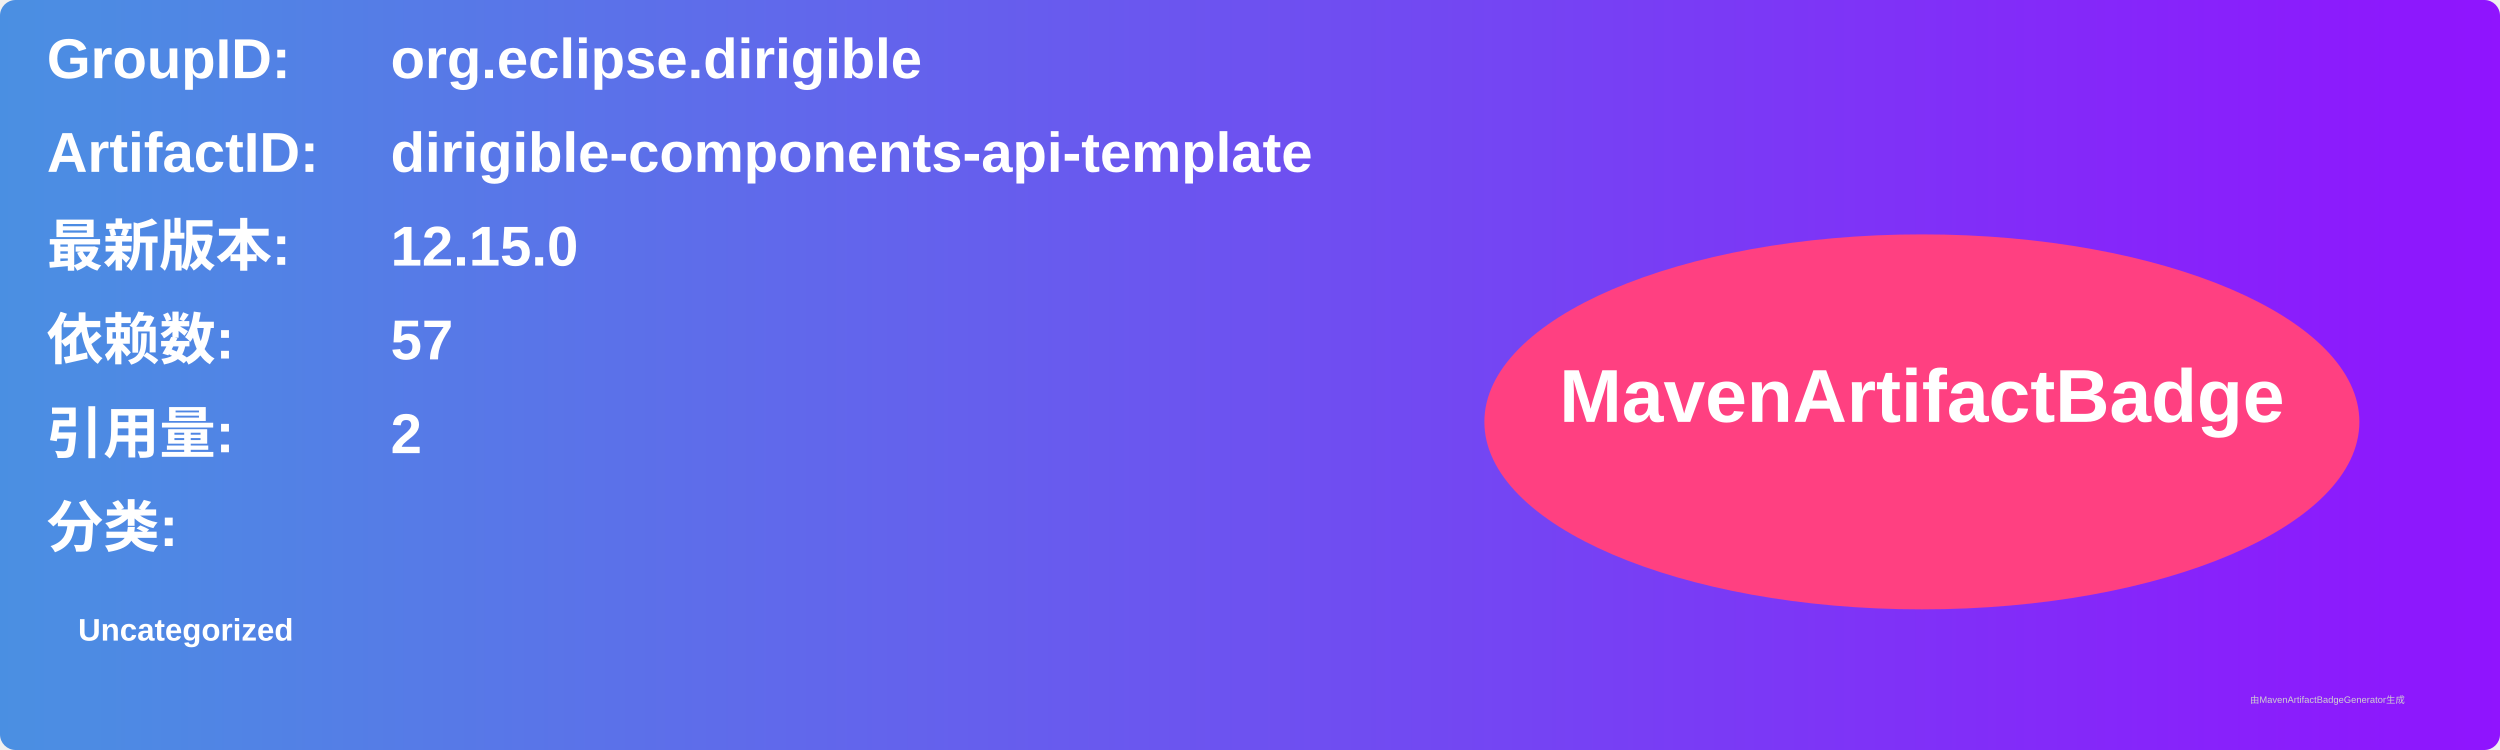
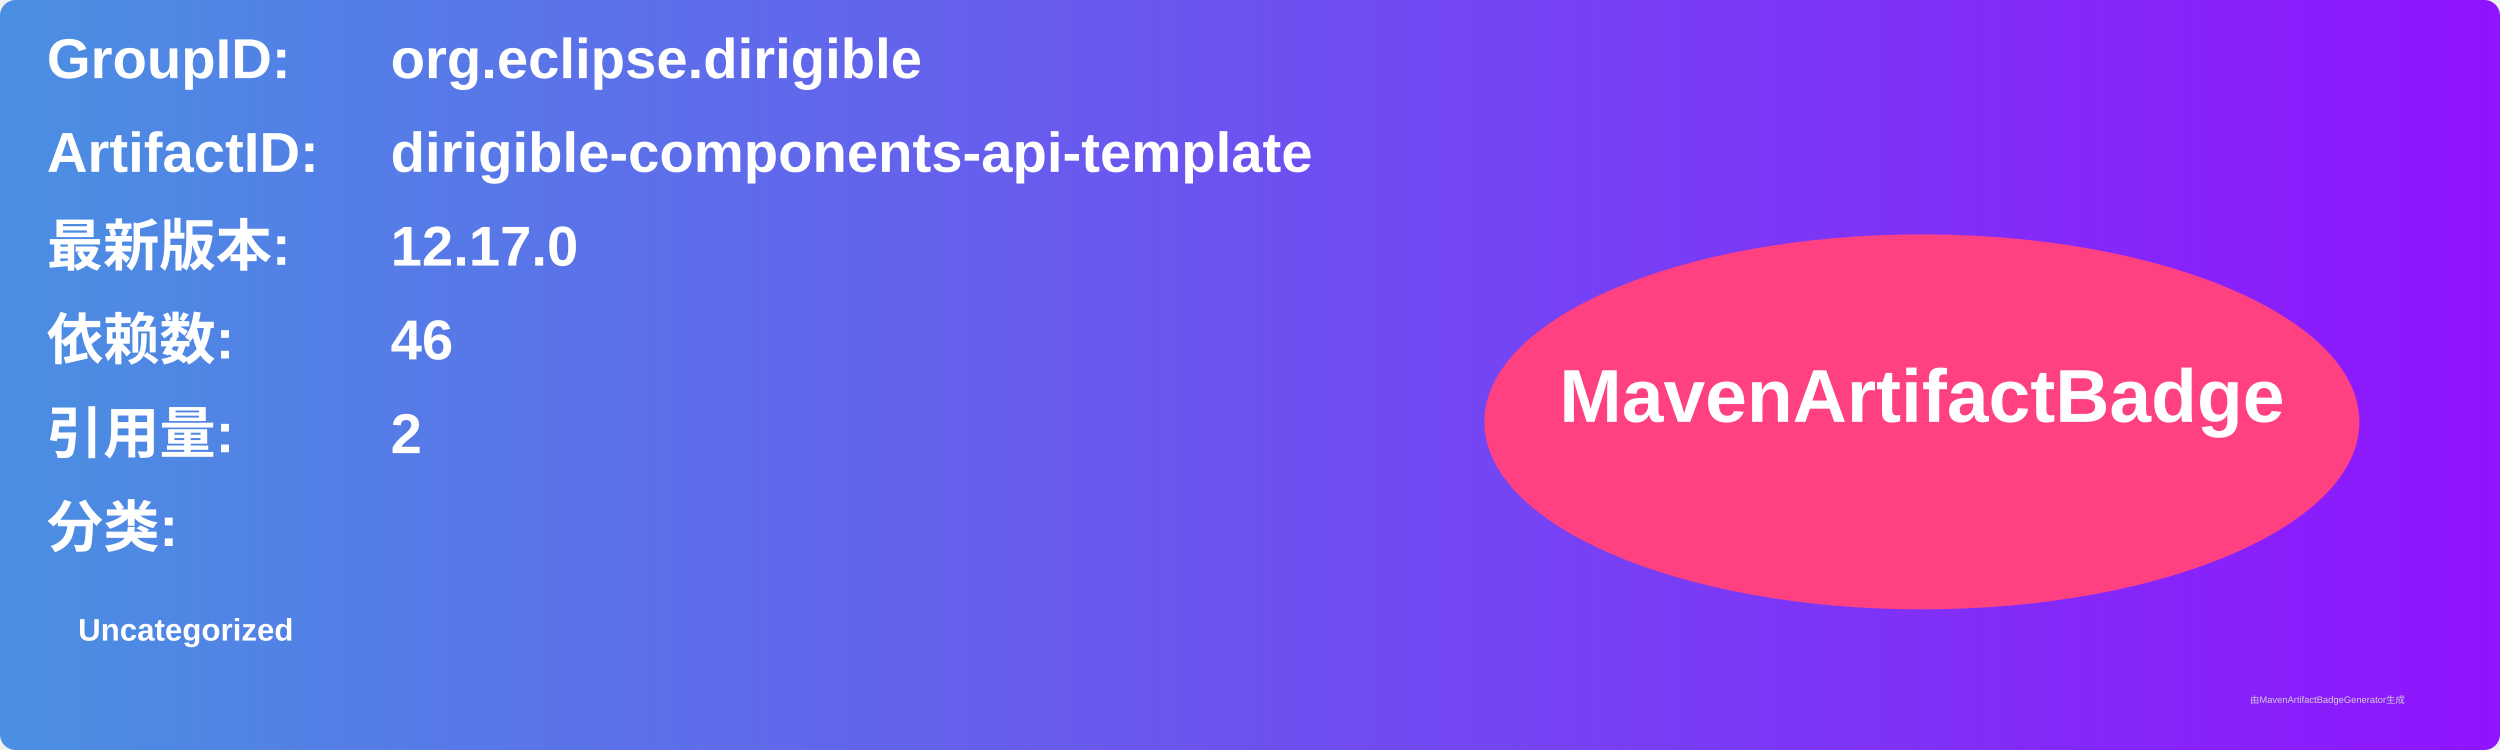
<svg xmlns="http://www.w3.org/2000/svg" width="800" height="240" viewBox="0 0 800 240">
  <linearGradient id="grad" x1="0%" y1="0%" x2="100%" y2="0%">
    <stop offset="0%" stop-color="#4a90e2" />
    <stop offset="100%" stop-color="#9013fe" />
  </linearGradient>
  <rect width="100%" height="100%" rx="5" ry="5" fill="url(#grad)" />
  <g transform="translate(15, 15)">
    <text x="0" y="10" font-family="Arial" font-size="18" fill="white" font-weight="bold" width="260">GroupID:</text>
    <text x="110" y="10" font-family="Arial" font-size="18" fill="white" font-weight="bold" width="460">org.eclipse.dirigible</text>
    <text x="0" y="40" font-family="Arial" font-size="18" fill="white" font-weight="bold" width="260">ArtifactID:</text>
    <text x="110" y="40" font-family="Arial" font-size="18" fill="white" font-weight="bold" width="460">dirigible-components-api-template</text>
    <text x="0" y="70" font-family="Arial" font-size="18" fill="white" font-weight="bold">最新版本:</text>
    <text x="110" y="70" font-family="Arial" font-size="18" fill="white" font-weight="bold">
-       <tspan font-weight="bold">12.15.0</tspan>
+       <tspan font-weight="bold">12.17.0</tspan>
    </text>
    <text x="0" y="100" font-family="Arial" font-size="18" fill="white" font-weight="bold">依赖数: </text>
    <text x="110" y="100" font-family="Arial" font-size="18" fill="white">
-       <tspan font-weight="bold">57</tspan>
+       <tspan font-weight="bold">46</tspan>
    </text>
    <text x="0" y="130" font-family="Arial" font-size="18" fill="white" font-weight="bold">引用量: </text>
    <text x="110" y="130" font-family="Arial" font-size="18" fill="white">
      <tspan font-weight="bold">2</tspan>
    </text>
    <text x="0" y="160" font-family="Arial" font-size="18" fill="white" font-weight="bold">分类:</text>
    <text x="10" y="190" font-family="Arial" font-size="10" fill="white">
      <tspan font-weight="bold">Uncategorized</tspan>
    </text>
    <ellipse cx="600" cy="120" rx="140" ry="60" fill="#ff4081" />
    <text x="600" y="120" text-anchor="middle" font-family="Arial" font-size="24" fill="white" font-weight="bold">MavenArtifactBadge</text>
  </g>
  <text x="720" y="225" font-family="Arial" font-size="3" fill="#d0d0d0">由MavenArtifactBadgeGenerator生成</text>
</svg>
